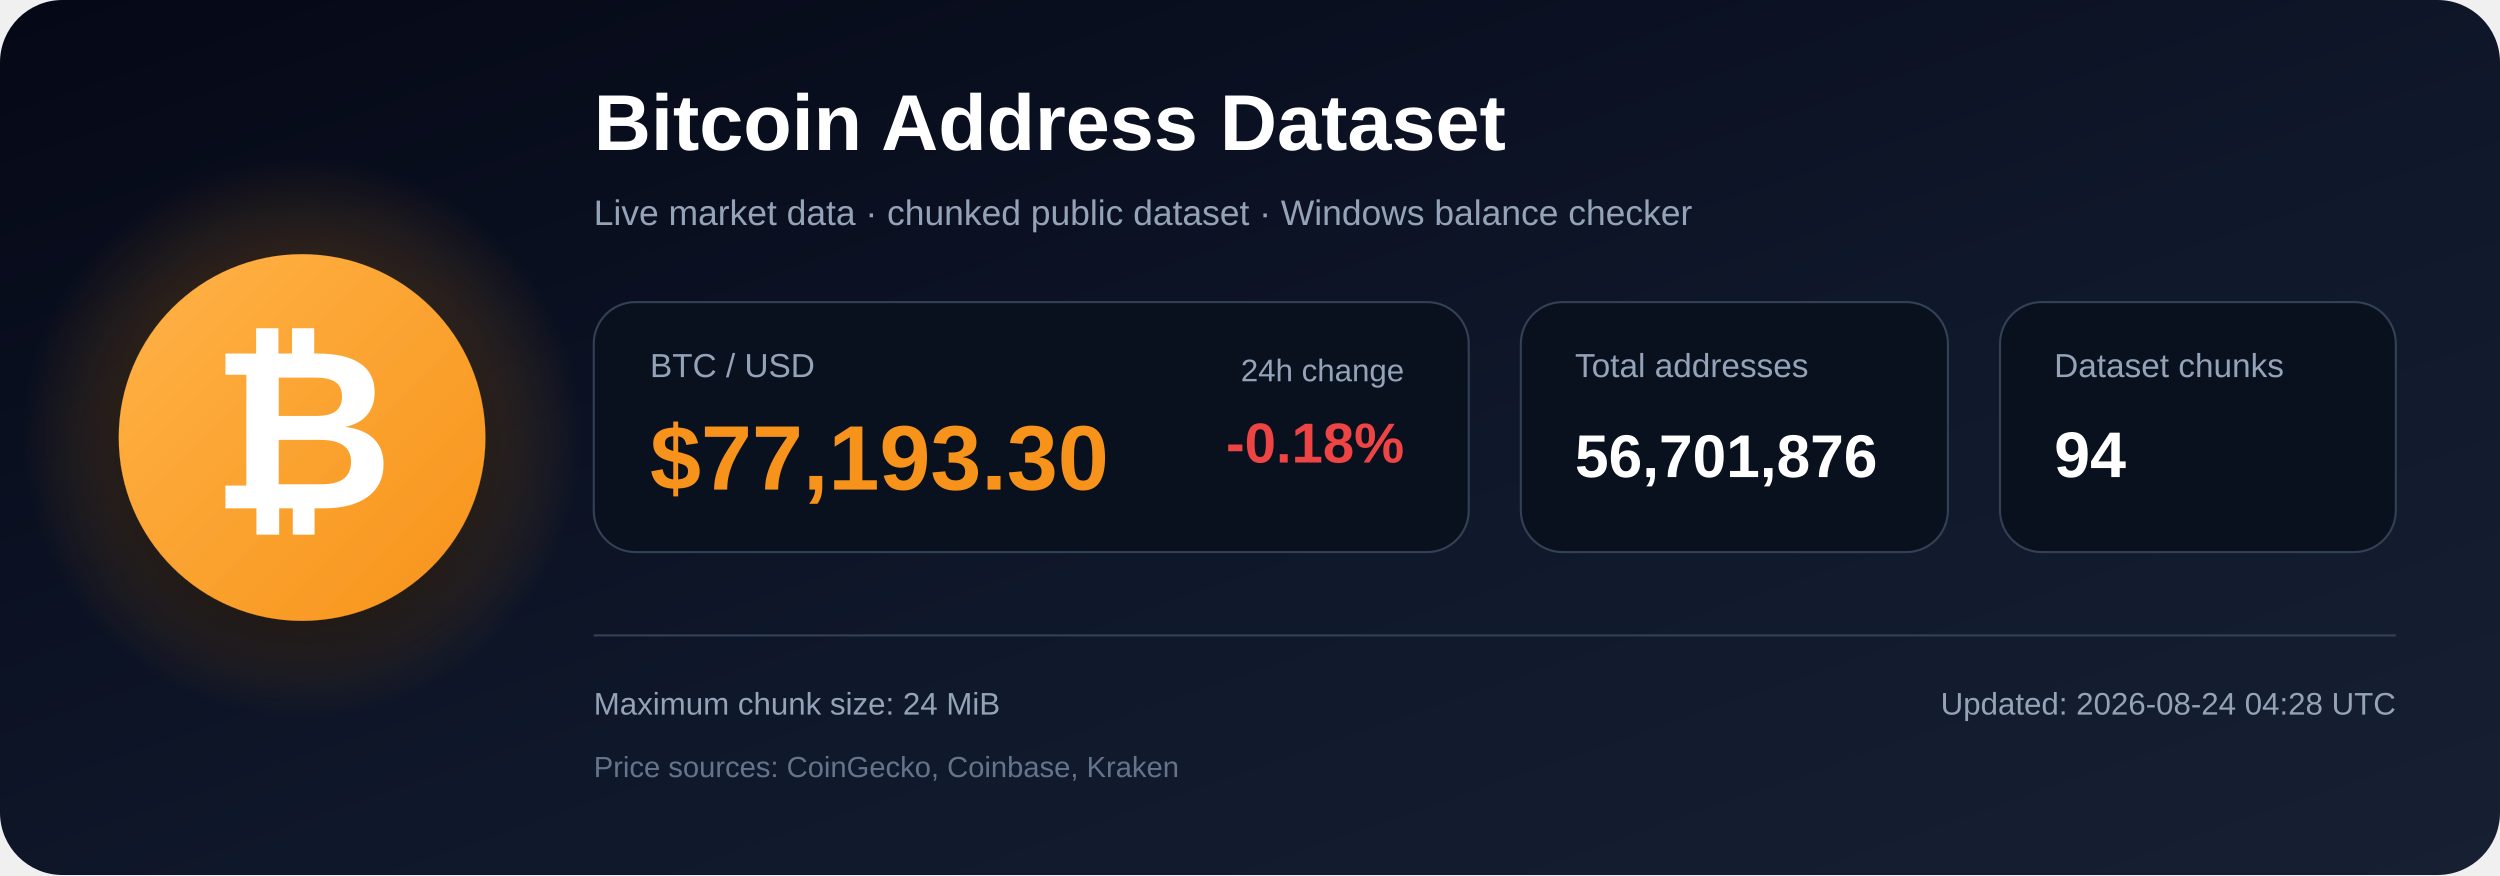
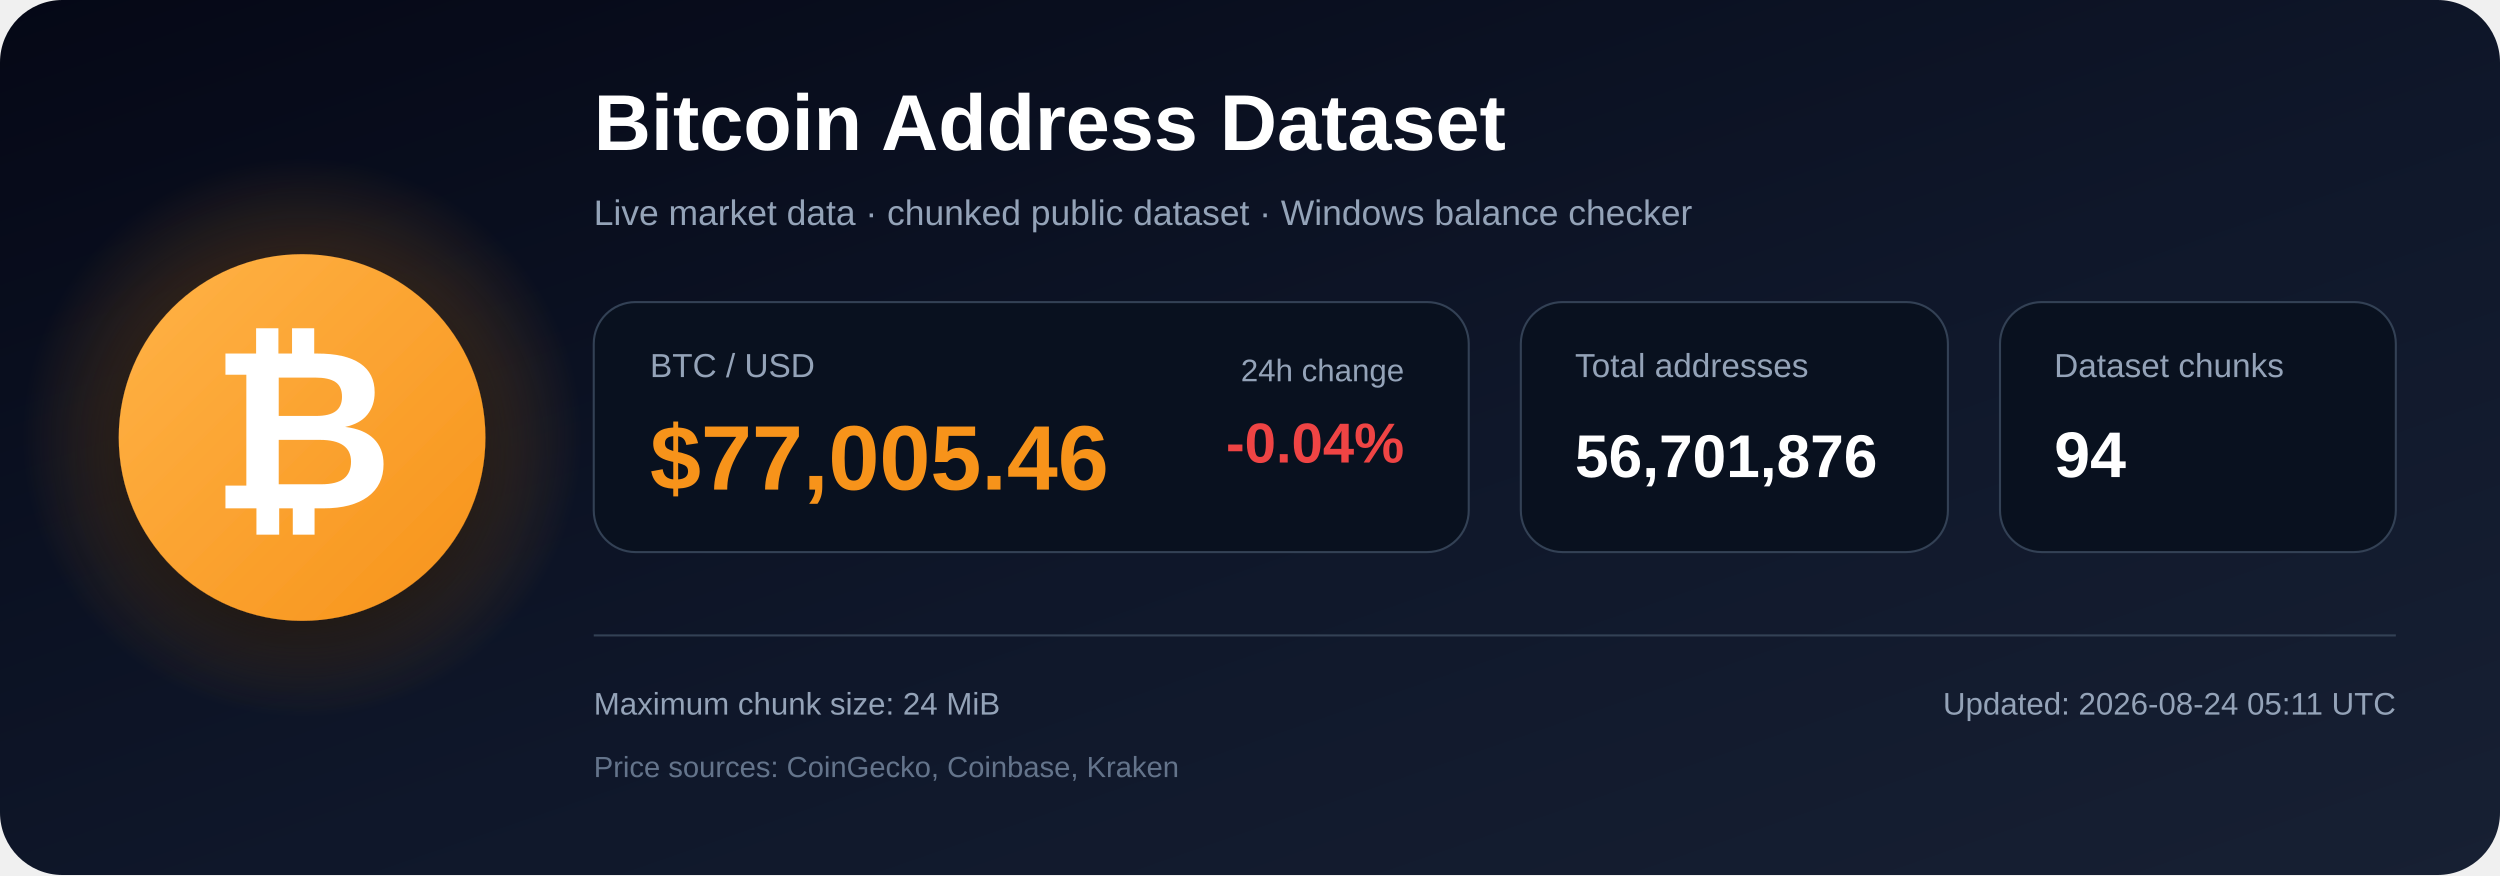
<svg xmlns="http://www.w3.org/2000/svg" width="1200" height="420" viewBox="0 0 1200 420" role="img" aria-labelledby="title description">
  <defs>
    <linearGradient id="bg" x1="0" y1="0" x2="1" y2="1">
      <stop offset="0%" stop-color="#050816" />
      <stop offset="55%" stop-color="#0f172a" />
      <stop offset="100%" stop-color="#172033" />
    </linearGradient>
    <radialGradient id="glow">
      <stop offset="0%" stop-color="#f7931a" stop-opacity=".48" />
      <stop offset="100%" stop-color="#f7931a" stop-opacity="0" />
    </radialGradient>
    <linearGradient id="orange" x1="0" y1="0" x2="1" y2="1">
      <stop offset="0%" stop-color="#ffb347" />
      <stop offset="100%" stop-color="#f7931a" />
    </linearGradient>
    <filter id="shadow" x="-40%" y="-40%" width="180%" height="180%">
      <feDropShadow dx="0" dy="12" stdDeviation="18" flood-color="#000000" flood-opacity=".50" />
    </filter>
  </defs>
  <rect width="1200" height="420" rx="30" fill="url(#bg)" />
  <circle cx="145" cy="210" r="135" fill="url(#glow)" />
  <circle cx="145" cy="210" r="88" fill="url(#orange)" filter="url(#shadow)" />
  <text x="145" y="244" text-anchor="middle" font-family="Arial, Helvetica, sans-serif" font-size="108" font-weight="700" fill="#ffffff">₿</text>
  <text x="285" y="72" font-family="Arial, Helvetica, sans-serif" font-size="38" font-weight="700" fill="#ffffff">
    Bitcoin Address Dataset
  </text>
  <text x="285" y="108" font-family="Arial, Helvetica, sans-serif" font-size="17" fill="#94a3b8">
    Live market data · chunked public dataset · Windows balance checker
  </text>
  <rect x="285" y="145" width="420" height="120" rx="20" fill="#09111f" stroke="#334155" />
  <text x="312" y="181" font-family="Arial, Helvetica, sans-serif" font-size="16" fill="#94a3b8">BTC / USD</text>
-   <text x="312" y="235" font-family="Arial, Helvetica, sans-serif" font-size="44" font-weight="700" fill="#f7931a">$77,193.30</text>
+   <text x="312" y="235" font-family="Arial, Helvetica, sans-serif" font-size="44" font-weight="700" fill="#f7931a">$77,005.46</text>
  <text x="674" y="183" text-anchor="end" font-family="Arial, Helvetica, sans-serif" font-size="15" fill="#94a3b8">24h change</text>
-   <text x="674" y="222" text-anchor="end" font-family="Arial, Helvetica, sans-serif" font-size="27" font-weight="700" fill="#ef4444">-0.18%</text>
+   <text x="674" y="222" text-anchor="end" font-family="Arial, Helvetica, sans-serif" font-size="27" font-weight="700" fill="#ef4444">-0.04%</text>
  <rect x="730" y="145" width="205" height="120" rx="20" fill="#09111f" stroke="#334155" />
  <text x="756" y="181" font-family="Arial, Helvetica, sans-serif" font-size="16" fill="#94a3b8">Total addresses</text>
  <text x="756" y="229" font-family="Arial, Helvetica, sans-serif" font-size="29" font-weight="700" fill="#ffffff">56,701,876</text>
  <rect x="960" y="145" width="190" height="120" rx="20" fill="#09111f" stroke="#334155" />
  <text x="986" y="181" font-family="Arial, Helvetica, sans-serif" font-size="16" fill="#94a3b8">Dataset chunks</text>
  <text x="986" y="229" font-family="Arial, Helvetica, sans-serif" font-size="31" font-weight="700" fill="#ffffff">94</text>
  <line x1="285" y1="305" x2="1150" y2="305" stroke="#334155" stroke-width="1" />
  <text x="285" y="343" font-family="Arial, Helvetica, sans-serif" font-size="15" fill="#94a3b8">
    Maximum chunk size: 24 MiB
  </text>
  <text x="285" y="373" font-family="Arial, Helvetica, sans-serif" font-size="14" fill="#64748b">
    Price sources: CoinGecko, Coinbase, Kraken
  </text>
  <text x="1150" y="343" text-anchor="end" font-family="Arial, Helvetica, sans-serif" font-size="15" fill="#94a3b8">
-     Updated: 2026-08-24 04:28 UTC
+     Updated: 2026-08-24 05:11 UTC
  </text>
</svg>
